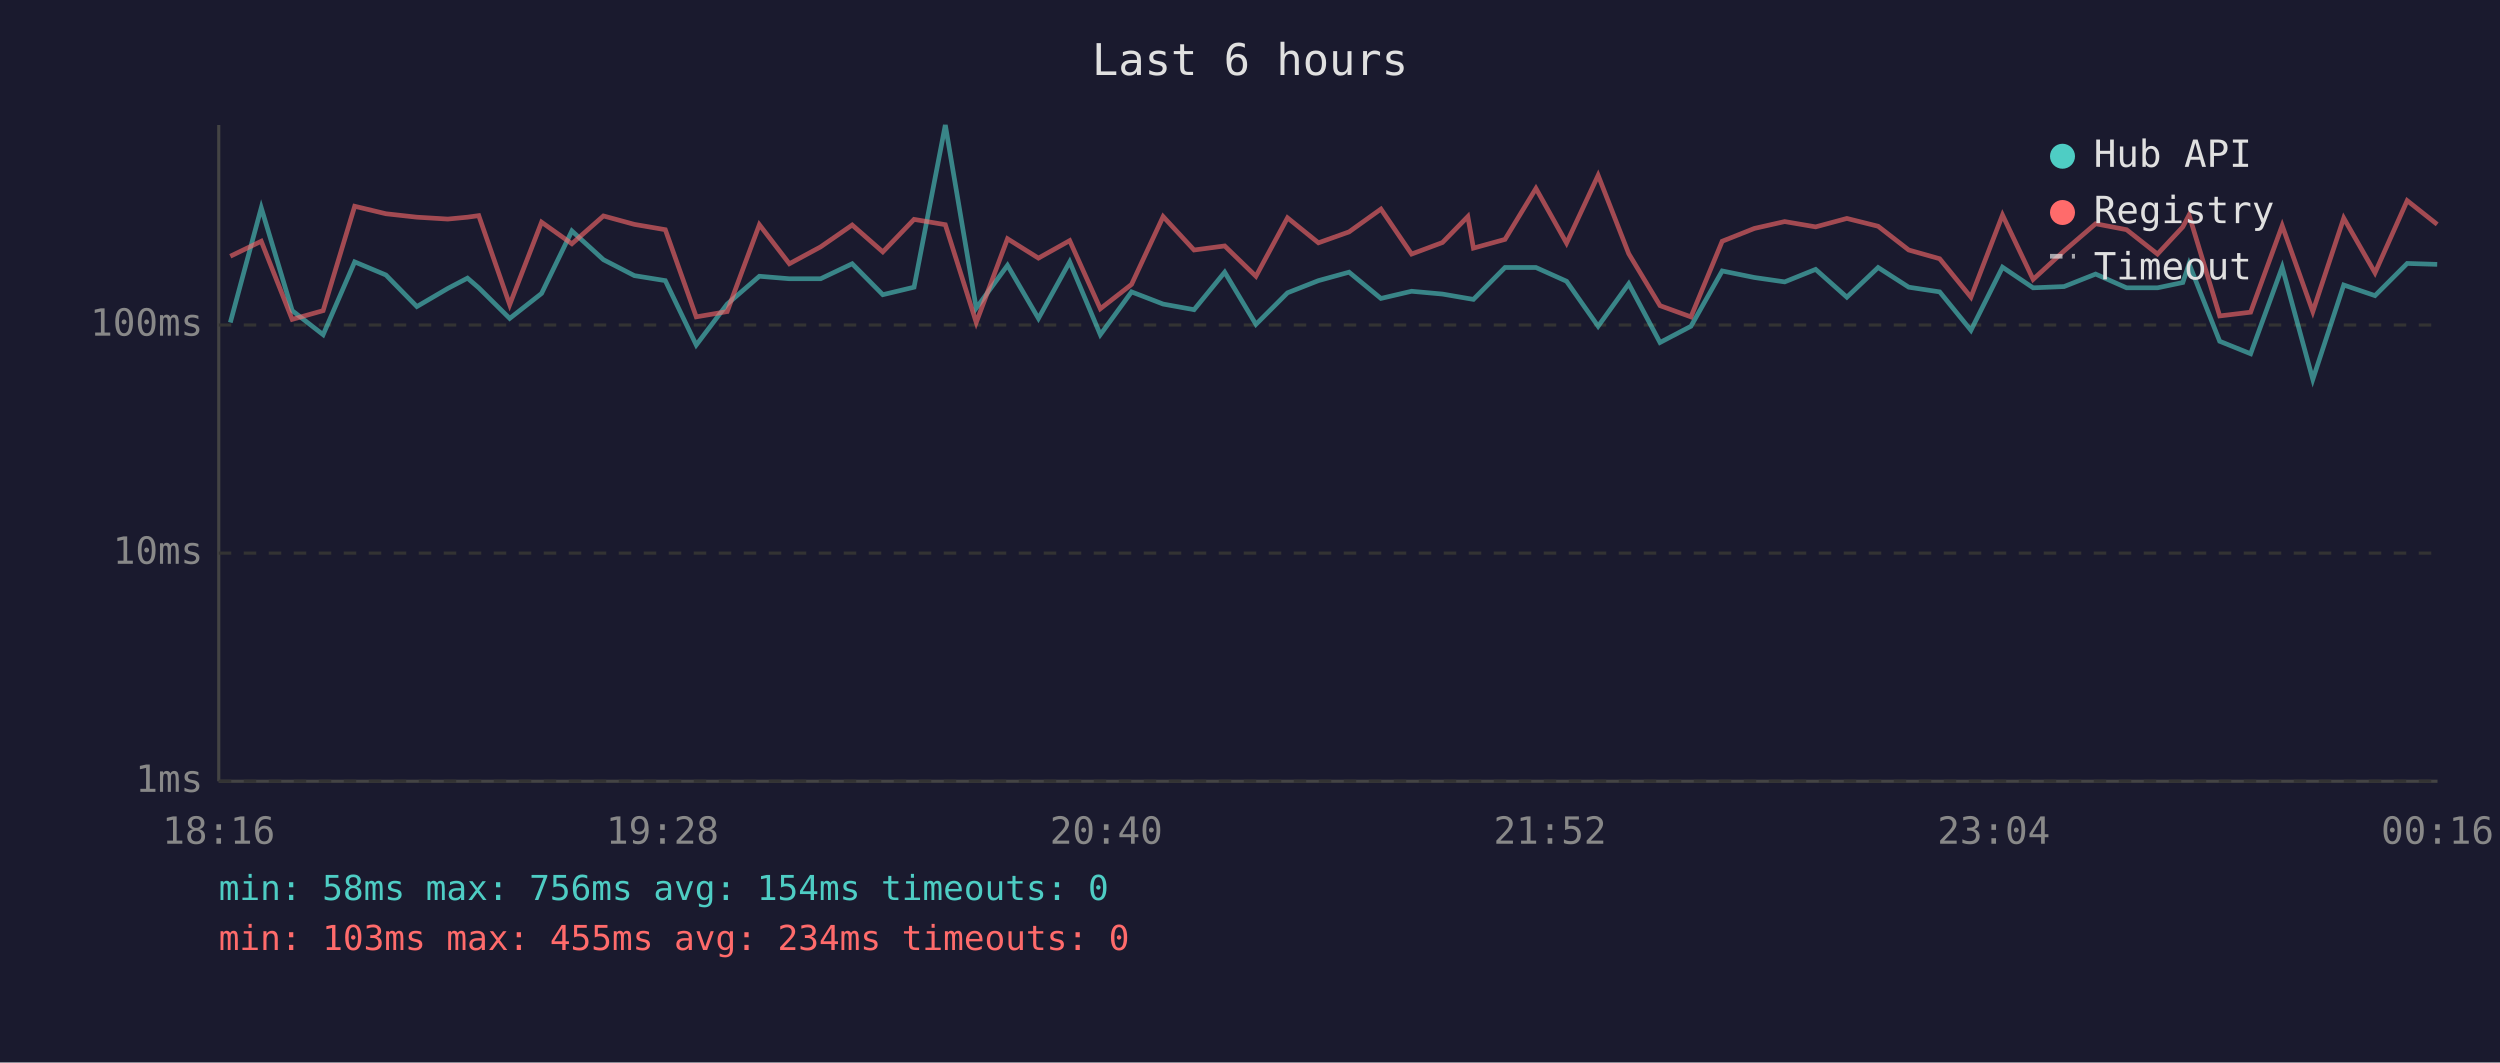
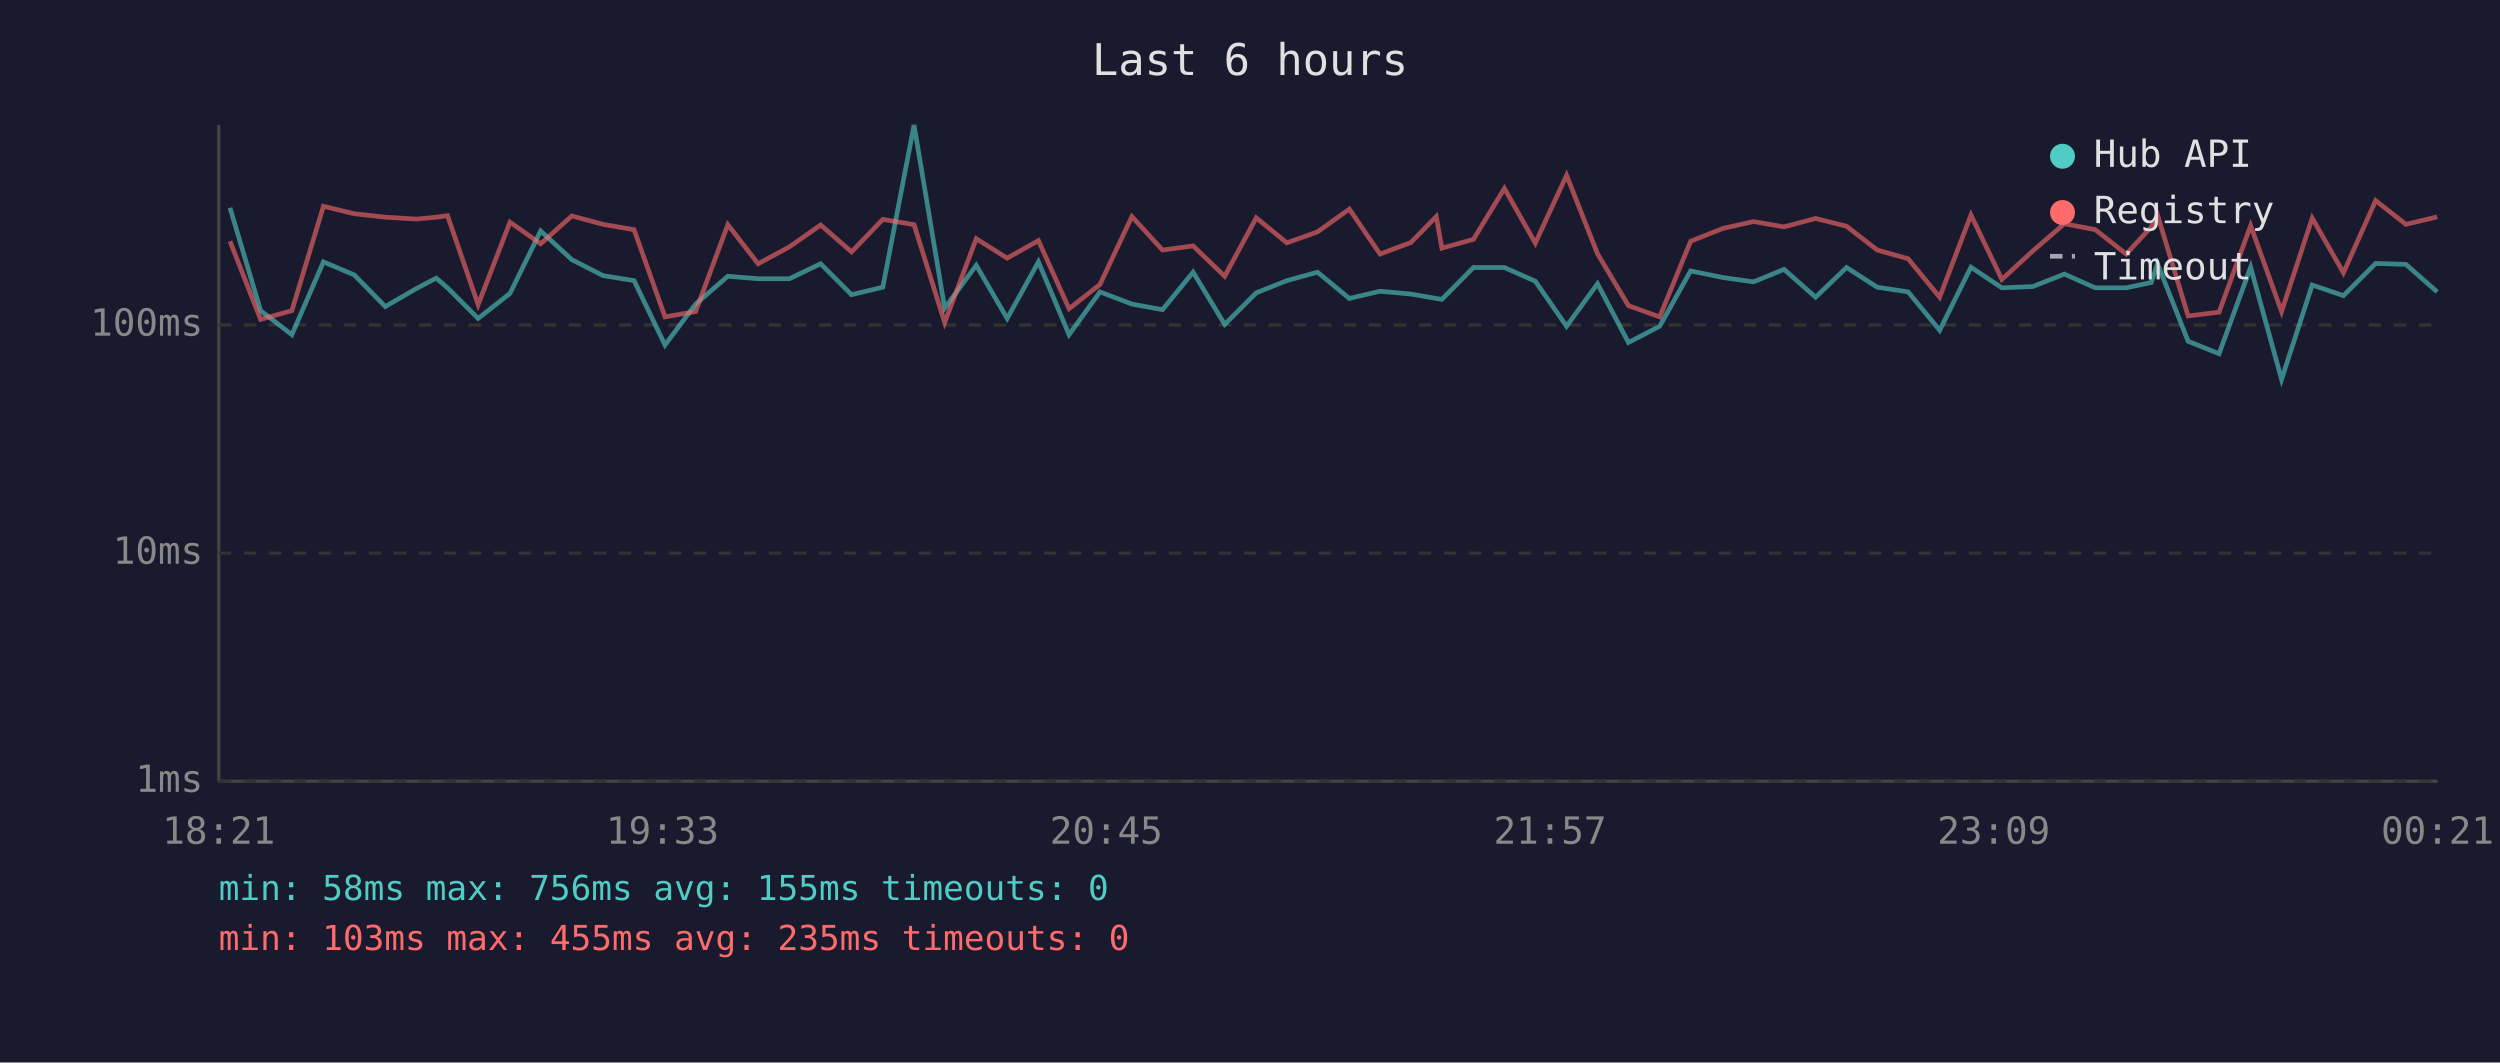
<svg xmlns="http://www.w3.org/2000/svg" viewBox="0 0 800 340" font-family="monospace" font-size="12">
  <rect width="800" height="340" fill="#1a1a2e" />
  <text x="400" y="24" fill="#e0e0e0" font-size="14" text-anchor="middle">Last 6 hours</text>
  <line x1="70" y1="40" x2="70" y2="250" stroke="#444" stroke-width="1" />
  <line x1="70" y1="250" x2="780" y2="250" stroke="#444" stroke-width="1" />
  <line x1="70" y1="250" x2="780" y2="250" stroke="#333" stroke-width="1" stroke-dasharray="4" />
  <text x="65" y="250" fill="#888" text-anchor="end" dominant-baseline="middle">1ms</text>
  <line x1="70" y1="177" x2="780" y2="177" stroke="#333" stroke-width="1" stroke-dasharray="4" />
  <text x="65" y="177" fill="#888" text-anchor="end" dominant-baseline="middle">10ms</text>
  <line x1="70" y1="104" x2="780" y2="104" stroke="#333" stroke-width="1" stroke-dasharray="4" />
  <text x="65" y="104" fill="#888" text-anchor="end" dominant-baseline="middle">100ms</text>
-   <text x="70" y="270" fill="#888" text-anchor="middle">18:16</text>
-   <text x="212" y="270" fill="#888" text-anchor="middle">19:28</text>
-   <text x="354" y="270" fill="#888" text-anchor="middle">20:40</text>
-   <text x="496" y="270" fill="#888" text-anchor="middle">21:52</text>
-   <text x="638" y="270" fill="#888" text-anchor="middle">23:04</text>
-   <text x="780" y="270" fill="#888" text-anchor="middle">00:16</text>
-   <polyline points="73.7,103.2 83.6,66.5 93.5,99.4 103.4,107.1 113.5,83.8 123.5,88.0 133.4,98.1 143.3,92.3 149.6,89.0 153.2,92.1 163.1,101.9 173.3,93.9 183.0,73.9 193.1,83.1 203.0,88.2 212.9,89.8 222.8,110.4 232.7,97.3 243.0,88.4 252.6,89.2 262.6,89.2 272.7,84.4 282.5,94.3 292.5,91.9 302.5,40.0 312.4,98.6 322.4,84.9 332.3,101.9 342.3,83.8 352.1,107.1 362.1,93.4 372.2,97.3 382.1,99.1 391.9,87.1 401.9,103.8 412.0,93.7 421.9,89.8 431.7,87.1 441.9,95.5 451.7,93.2 461.6,94.1 469.7,95.5 471.5,95.8 481.6,85.6 491.5,85.6 501.3,90.0 511.4,104.4 521.2,90.8 531.2,109.6 541.1,104.4 551.1,86.7 561.4,88.8 571.1,90.2 581.0,86.2 591.0,95.1 601.0,85.6 610.8,91.9 620.7,93.4 630.7,105.7 640.8,85.5 650.6,92.1 660.5,91.7 670.6,87.7 680.5,92.1 690.4,92.1 698.5,90.4 700.5,84.4 710.3,109.2 720.2,113.2 730.3,85.5 740.1,121.4 750.0,91.2 760.0,94.6 770.3,84.3 779.9,84.6" fill="none" stroke="#4ecdc4" stroke-width="1.5" opacity="0.6" />
-   <polyline points="73.7,82.0 83.6,77.2 93.5,102.2 103.4,99.4 113.5,66.0 123.5,68.4 133.4,69.5 143.3,70.1 149.6,69.5 153.2,69.0 163.1,97.5 173.3,71.1 183.0,78.0 193.1,69.1 203.0,71.8 212.9,73.5 222.8,101.4 232.7,99.7 243.0,71.9 252.6,84.4 262.6,79.0 272.7,72.0 282.5,80.6 292.5,70.2 302.5,71.9 312.4,103.2 322.4,76.4 332.3,82.6 342.3,77.0 352.1,98.8 362.1,91.0 372.2,69.3 382.1,80.0 391.9,78.7 401.9,88.4 412.0,69.7 421.9,77.7 431.7,74.2 441.9,66.9 451.7,81.3 461.6,77.6 469.7,69.3 471.5,79.4 481.6,76.6 491.5,60.3 501.3,77.8 511.4,56.1 521.2,81.2 531.2,97.8 541.1,101.4 551.1,77.2 561.4,73.1 571.1,70.9 581.0,72.6 591.0,69.9 601.0,72.4 610.8,80.0 620.7,82.8 630.7,95.1 640.8,68.8 650.6,89.4 660.5,80.3 670.6,71.6 680.5,73.5 690.4,81.3 698.5,72.6 700.5,68.8 710.3,101.1 720.2,99.9 730.3,72.2 740.1,99.7 750.0,69.8 760.0,87.3 770.3,64.2 779.9,71.8" fill="none" stroke="#ff6b6b" stroke-width="1.5" opacity="0.6" />
+   <text x="70" y="270" fill="#888" text-anchor="middle">18:21</text>
+   <text x="212" y="270" fill="#888" text-anchor="middle">19:33</text>
+   <text x="354" y="270" fill="#888" text-anchor="middle">20:45</text>
+   <text x="496" y="270" fill="#888" text-anchor="middle">21:57</text>
+   <text x="638" y="270" fill="#888" text-anchor="middle">23:09</text>
+   <text x="780" y="270" fill="#888" text-anchor="middle">00:21</text>
+   <polyline points="73.6,66.5 83.4,99.4 93.4,107.1 103.5,83.8 113.4,88.0 123.3,98.1 133.3,92.3 139.6,89.0 143.2,92.1 153.0,101.9 163.2,93.9 173.0,73.9 183.0,83.1 193.0,88.2 202.9,89.8 212.8,110.4 222.6,97.3 232.9,88.4 242.6,89.2 252.6,89.2 262.6,84.4 272.5,94.3 282.5,91.9 292.5,40.0 302.3,98.6 312.4,84.9 322.3,101.9 332.3,83.8 342.1,107.1 352.0,93.4 362.2,97.3 372.0,99.1 381.8,87.1 391.9,103.8 402.0,93.7 411.8,89.8 421.6,87.1 431.8,95.5 441.6,93.2 451.5,94.1 459.6,95.5 461.4,95.8 471.5,85.6 481.4,85.6 491.3,90.0 501.3,104.4 511.2,90.8 521.1,109.6 531.1,104.4 541.0,86.7 551.3,88.8 561.1,90.2 570.9,86.2 581.0,95.1 590.9,85.6 600.7,91.9 610.6,93.4 620.7,105.7 630.7,85.5 640.6,92.1 650.5,91.7 660.6,87.7 670.5,92.1 680.4,92.1 688.4,90.4 690.4,84.4 700.2,109.2 710.1,113.2 720.2,85.5 730.1,121.4 739.9,91.2 749.9,94.6 760.2,84.3 769.9,84.6 779.9,93.4" fill="none" stroke="#4ecdc4" stroke-width="1.5" opacity="0.6" />
+   <polyline points="73.6,77.2 83.4,102.2 93.4,99.4 103.5,66.0 113.4,68.4 123.3,69.5 133.3,70.1 139.6,69.5 143.2,69.0 153.0,97.5 163.2,71.1 173.0,78.0 183.0,69.1 193.0,71.8 202.9,73.5 212.8,101.4 222.6,99.7 232.9,71.9 242.6,84.4 252.6,79.0 262.6,72.0 272.5,80.6 282.5,70.2 292.5,71.9 302.3,103.2 312.4,76.4 322.3,82.6 332.3,77.0 342.1,98.8 352.0,91.0 362.2,69.3 372.0,80.0 381.8,78.7 391.9,88.4 402.0,69.7 411.8,77.7 421.6,74.2 431.8,66.9 441.6,81.3 451.5,77.6 459.6,69.3 461.4,79.4 471.5,76.6 481.4,60.3 491.3,77.8 501.3,56.1 511.2,81.2 521.1,97.8 531.1,101.4 541.0,77.2 551.3,73.1 561.1,70.9 570.9,72.6 581.0,69.9 590.9,72.4 600.7,80.0 610.6,82.8 620.7,95.1 630.7,68.8 640.6,89.4 650.5,80.3 660.6,71.6 670.5,73.5 680.4,81.3 688.4,72.6 690.4,68.8 700.2,101.1 710.1,99.9 720.2,72.2 730.1,99.7 739.9,69.8 749.9,87.3 760.2,64.2 769.9,71.8 779.9,69.4" fill="none" stroke="#ff6b6b" stroke-width="1.5" opacity="0.6" />
  <circle cx="660" cy="50" r="4" fill="#4ecdc4" />
  <text x="670" y="50" fill="#e0e0e0" dominant-baseline="middle">Hub API</text>
  <circle cx="660" cy="68" r="4" fill="#ff6b6b" />
  <text x="670" y="68" fill="#e0e0e0" dominant-baseline="middle">Registry</text>
  <line x1="656" y1="82" x2="664" y2="82" stroke="#e0e0e0" stroke-width="1.5" stroke-dasharray="4,3" opacity="0.7" />
  <text x="670" y="86" fill="#e0e0e0" dominant-baseline="middle">Timeout</text>
-   <text x="70" y="288" fill="#4ecdc4" font-size="11">min: 58ms  max: 756ms  avg: 154ms  timeouts: 0</text>
-   <text x="70" y="304" fill="#ff6b6b" font-size="11">min: 103ms  max: 455ms  avg: 234ms  timeouts: 0</text>
+   <text x="70" y="288" fill="#4ecdc4" font-size="11">min: 58ms  max: 756ms  avg: 155ms  timeouts: 0</text>
+   <text x="70" y="304" fill="#ff6b6b" font-size="11">min: 103ms  max: 455ms  avg: 235ms  timeouts: 0</text>
</svg>
